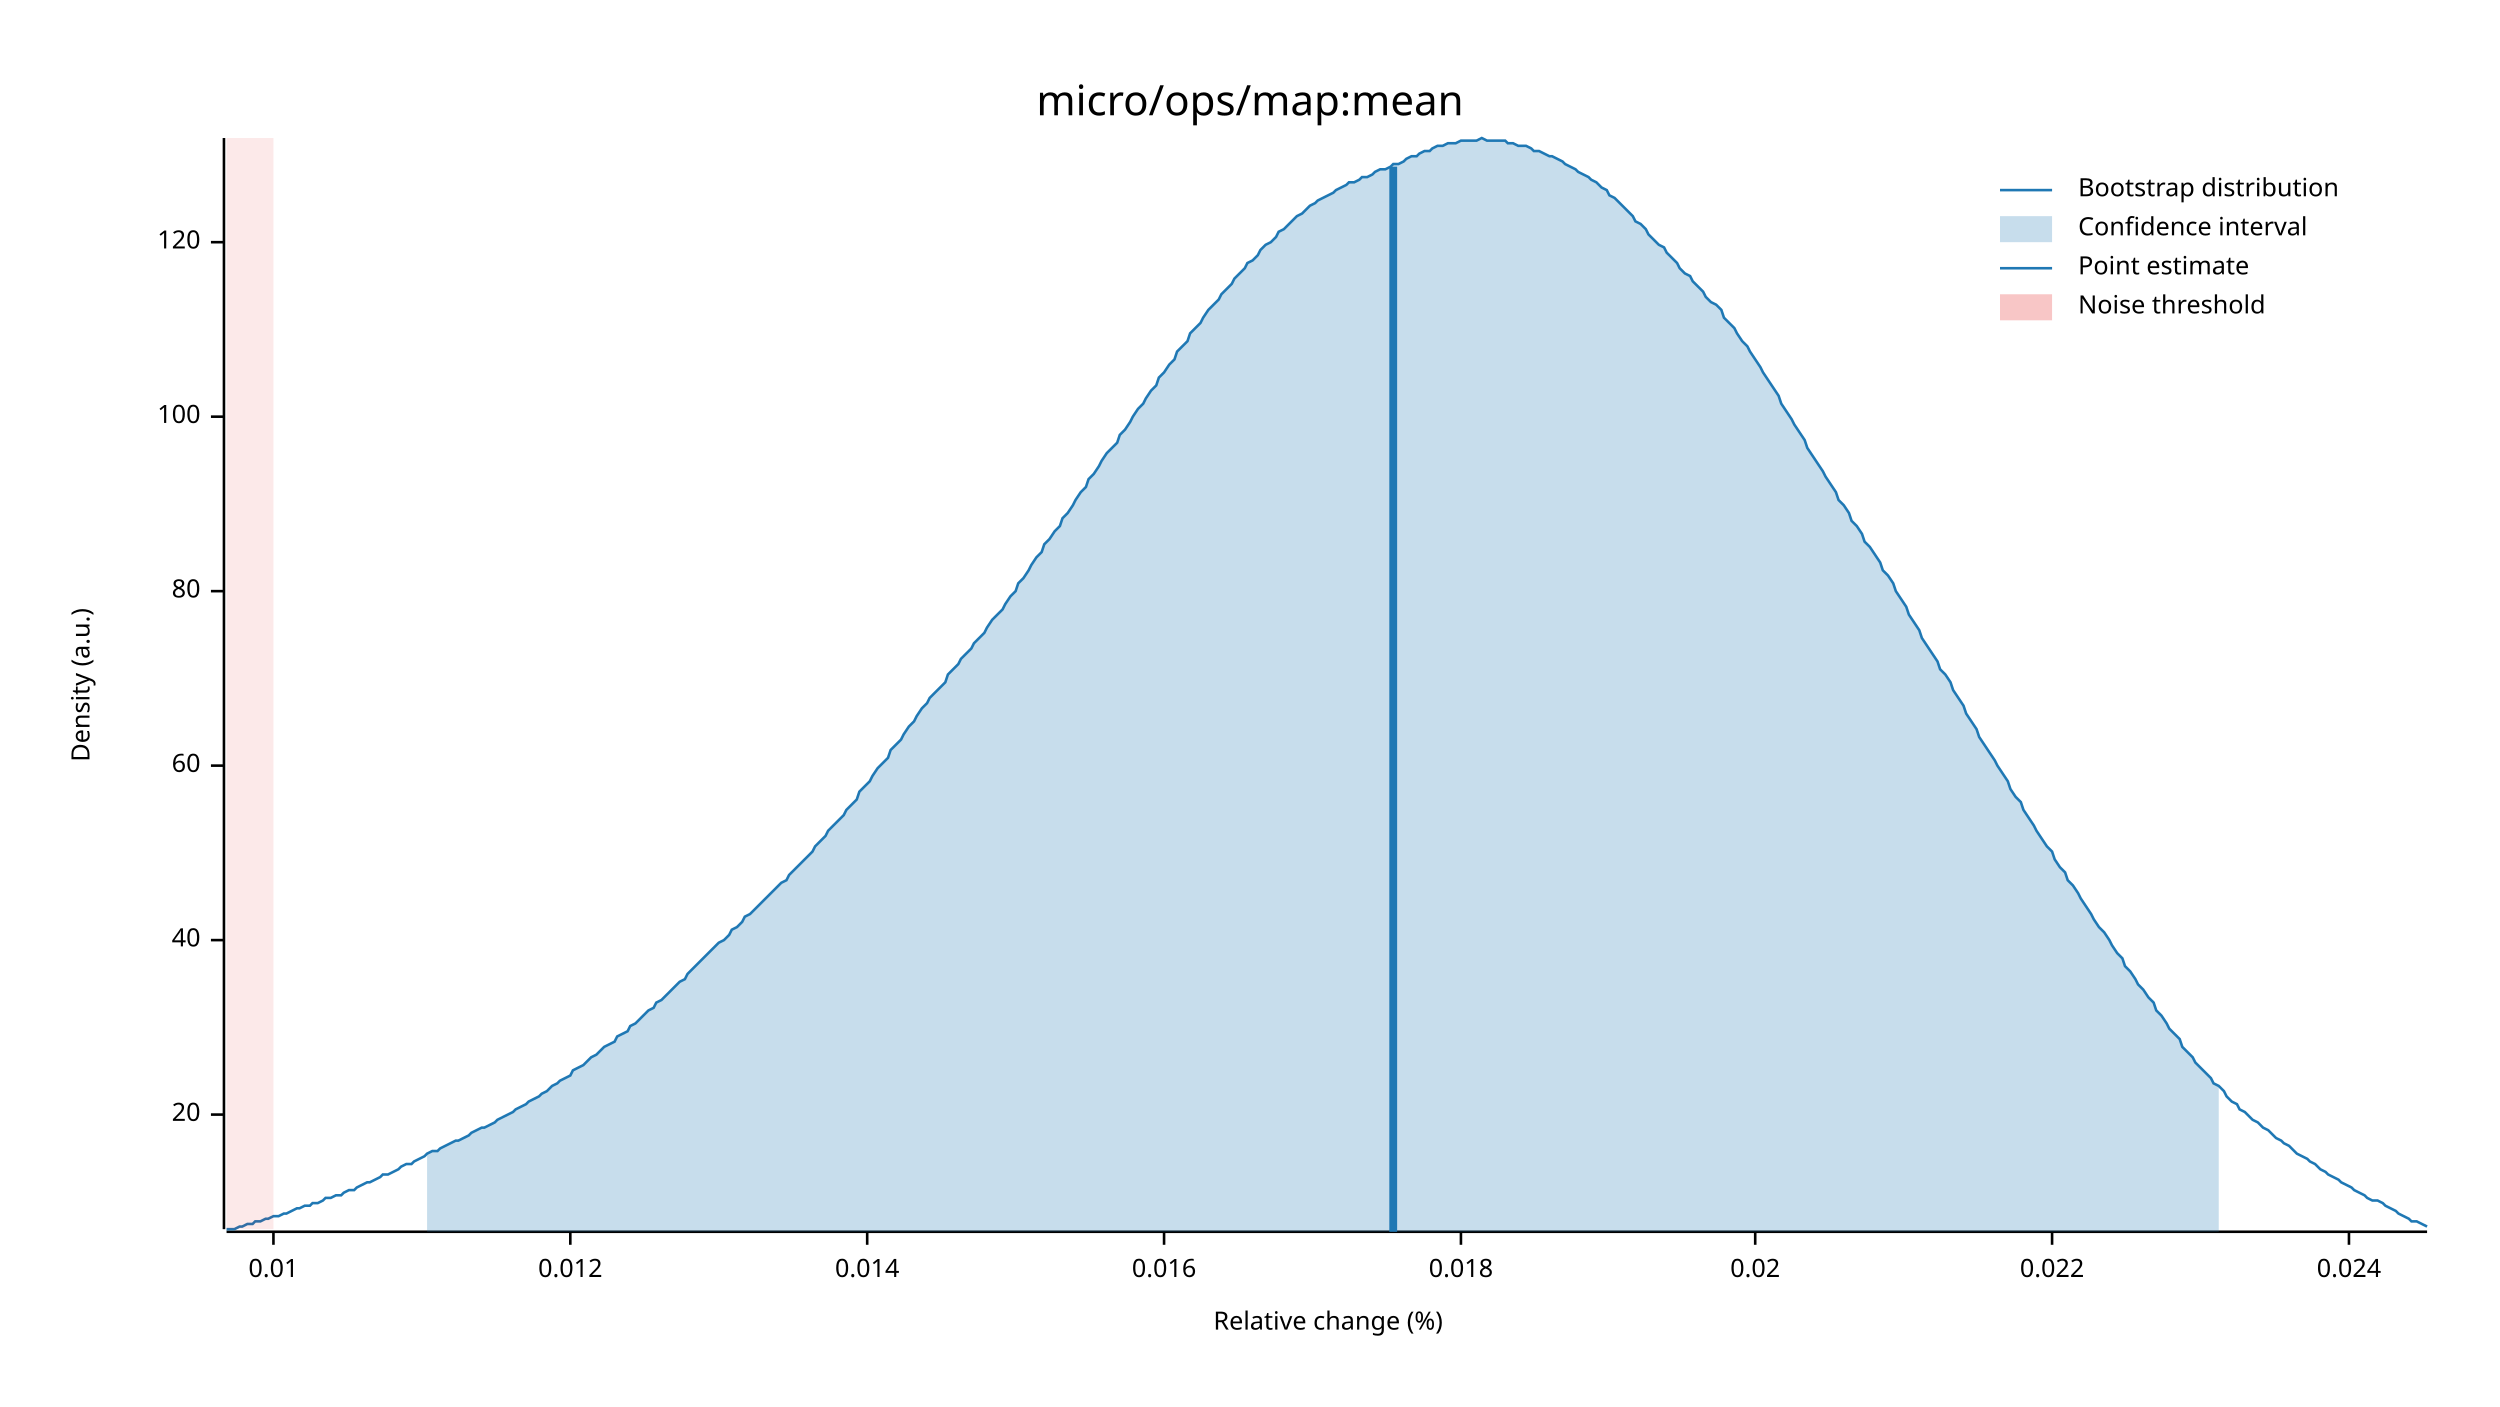
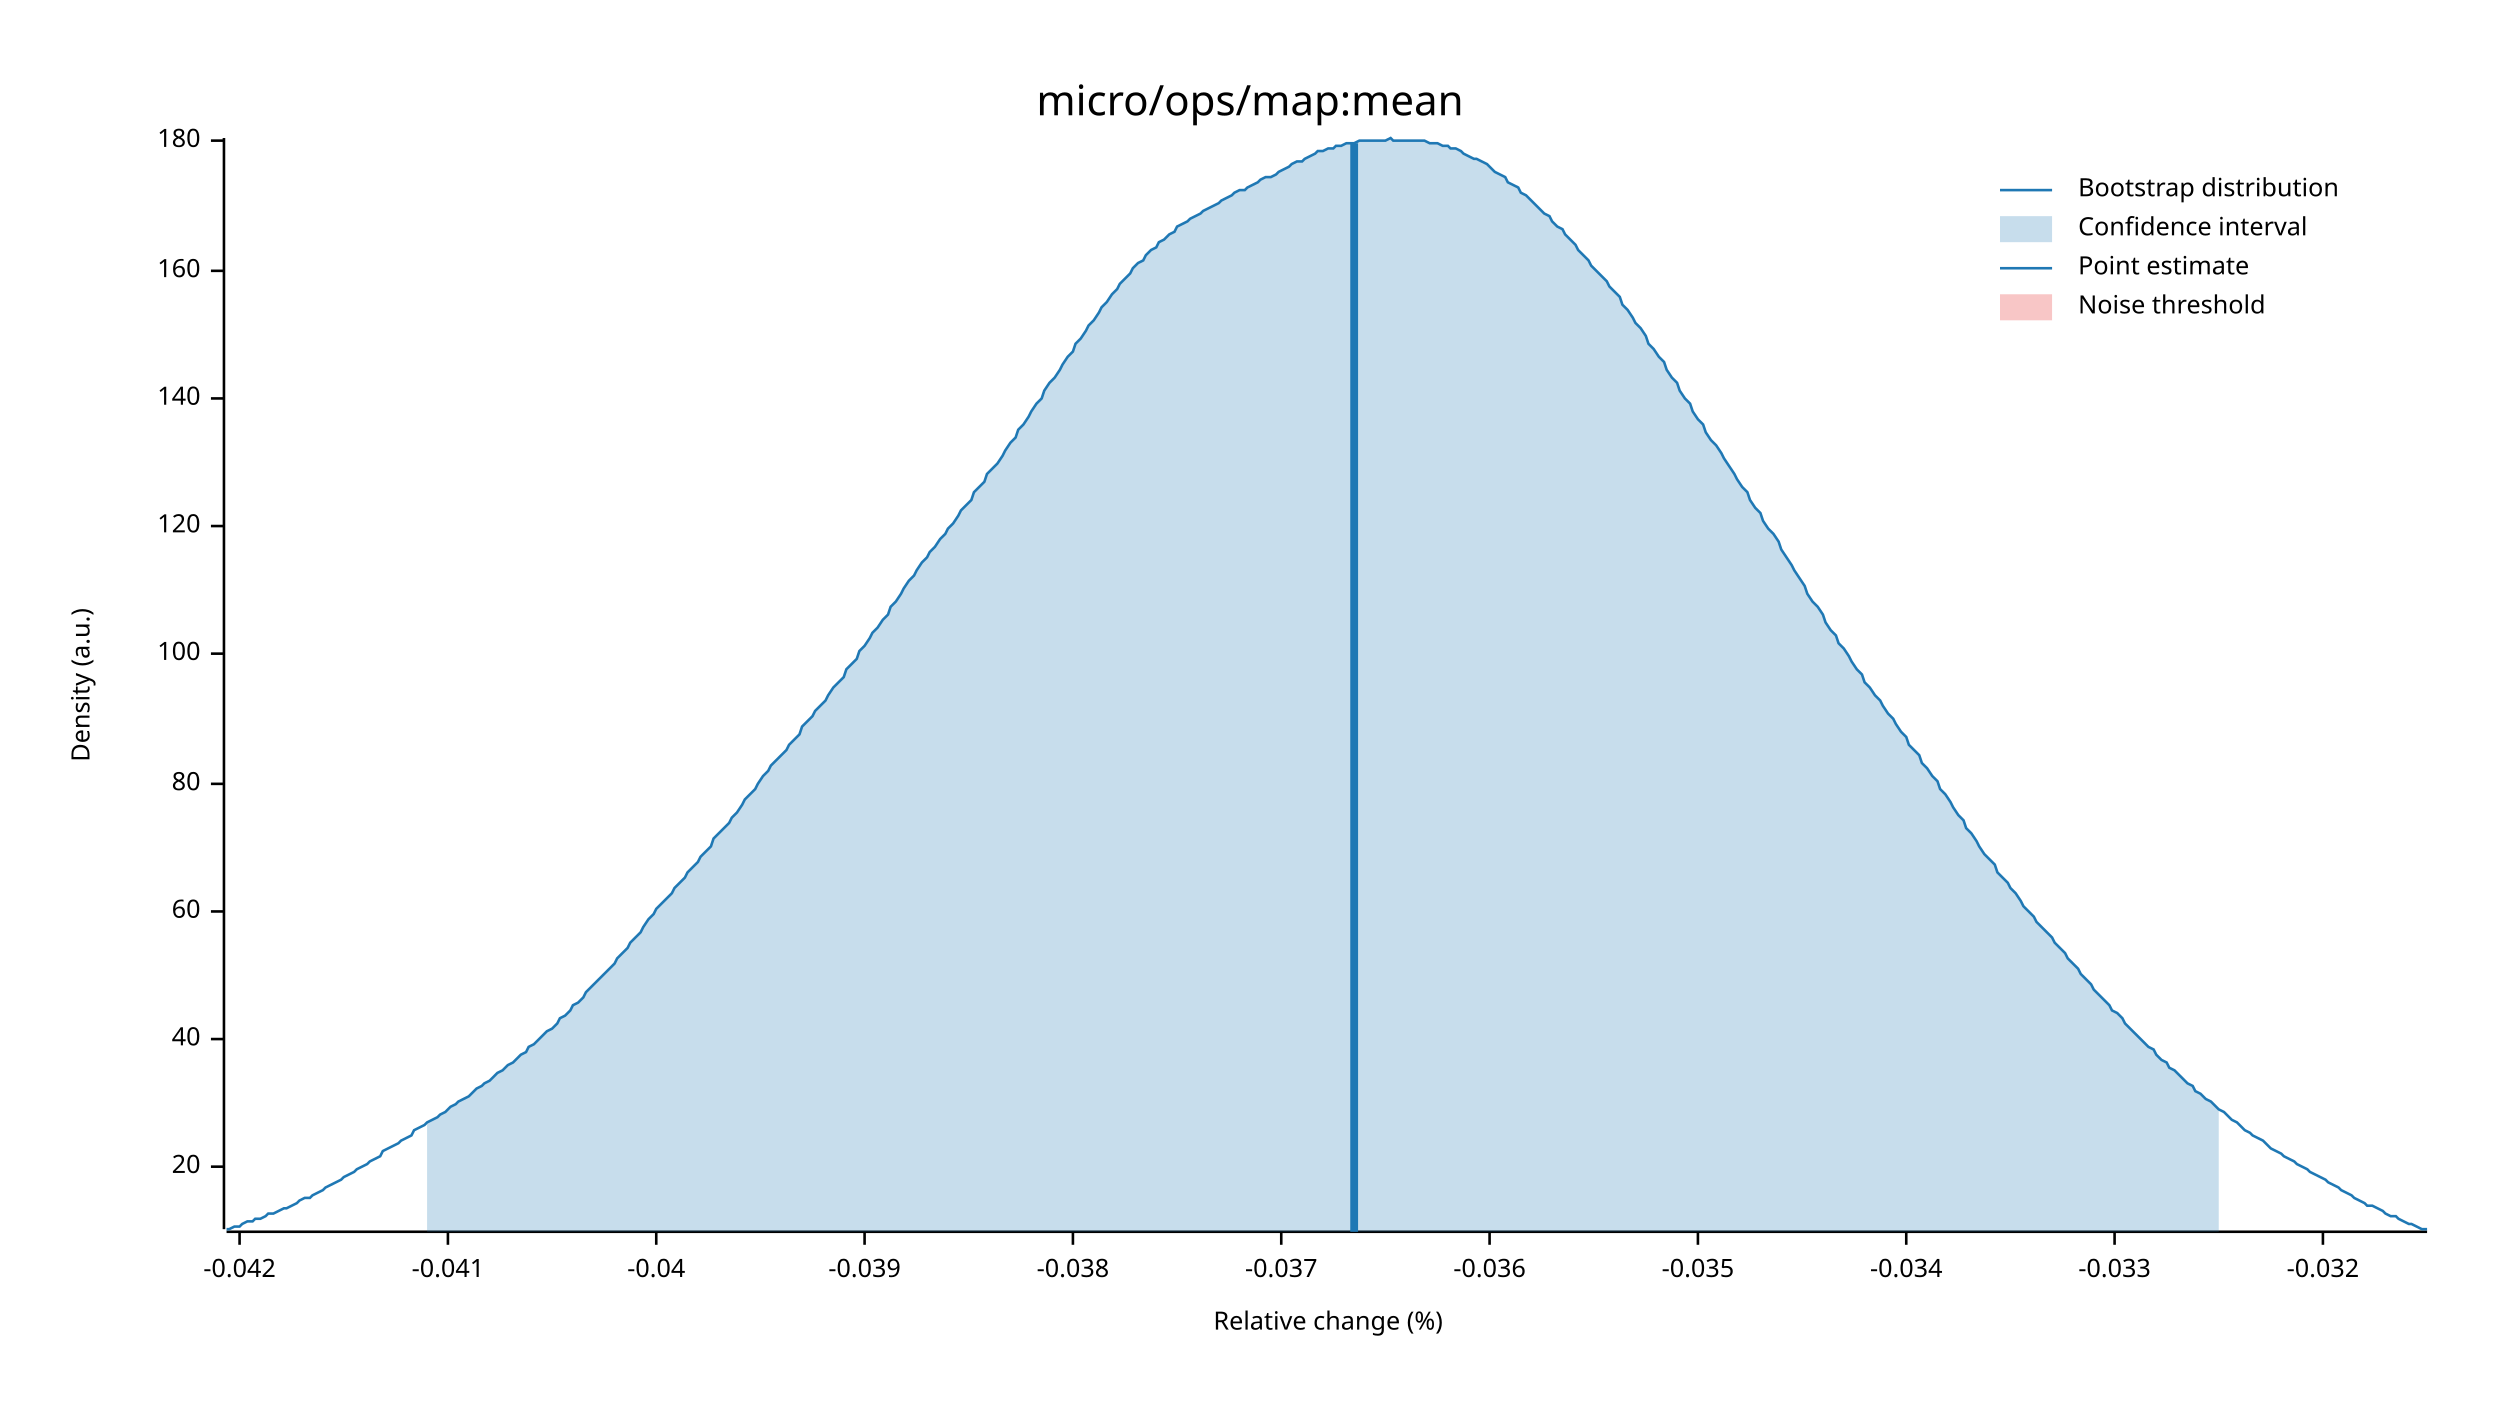
<svg xmlns="http://www.w3.org/2000/svg" width="960" height="540" viewBox="0 0 960 540">
  <text x="480" y="32" dy="0.76em" text-anchor="middle" font-family="sans-serif" font-size="16.129" opacity="1" fill="#000000">
micro/ops/map:mean
</text>
  <text x="27" y="263" dy="0.76em" text-anchor="middle" font-family="sans-serif" font-size="9.677" opacity="1" fill="#000000" transform="rotate(270, 27, 263)">
Density (a.u.)
</text>
  <text x="510" y="513" dy="-0.5ex" text-anchor="middle" font-family="sans-serif" font-size="9.677" opacity="1" fill="#000000">
Relative change (%)
</text>
  <polyline fill="none" opacity="1" stroke="#000000" stroke-width="1" points="86,53 86,472 " />
-   <text x="77" y="428" dy="0.5ex" text-anchor="end" font-family="sans-serif" font-size="9.677" opacity="1" fill="#000000">
+   <text x="77" y="448" dy="0.5ex" text-anchor="end" font-family="sans-serif" font-size="9.677" opacity="1" fill="#000000">
20
</text>
-   <polyline fill="none" opacity="1" stroke="#000000" stroke-width="1" points="81,428 86,428 " />
-   <text x="77" y="361" dy="0.5ex" text-anchor="end" font-family="sans-serif" font-size="9.677" opacity="1" fill="#000000">
+   <polyline fill="none" opacity="1" stroke="#000000" stroke-width="1" points="81,448 86,448 " />
+   <text x="77" y="399" dy="0.5ex" text-anchor="end" font-family="sans-serif" font-size="9.677" opacity="1" fill="#000000">
40
</text>
-   <polyline fill="none" opacity="1" stroke="#000000" stroke-width="1" points="81,361 86,361 " />
-   <text x="77" y="294" dy="0.5ex" text-anchor="end" font-family="sans-serif" font-size="9.677" opacity="1" fill="#000000">
+   <polyline fill="none" opacity="1" stroke="#000000" stroke-width="1" points="81,399 86,399 " />
+   <text x="77" y="350" dy="0.5ex" text-anchor="end" font-family="sans-serif" font-size="9.677" opacity="1" fill="#000000">
60
</text>
-   <polyline fill="none" opacity="1" stroke="#000000" stroke-width="1" points="81,294 86,294 " />
-   <text x="77" y="227" dy="0.5ex" text-anchor="end" font-family="sans-serif" font-size="9.677" opacity="1" fill="#000000">
+   <polyline fill="none" opacity="1" stroke="#000000" stroke-width="1" points="81,350 86,350 " />
+   <text x="77" y="301" dy="0.5ex" text-anchor="end" font-family="sans-serif" font-size="9.677" opacity="1" fill="#000000">
80
</text>
-   <polyline fill="none" opacity="1" stroke="#000000" stroke-width="1" points="81,227 86,227 " />
-   <text x="77" y="160" dy="0.5ex" text-anchor="end" font-family="sans-serif" font-size="9.677" opacity="1" fill="#000000">
+   <polyline fill="none" opacity="1" stroke="#000000" stroke-width="1" points="81,301 86,301 " />
+   <text x="77" y="251" dy="0.5ex" text-anchor="end" font-family="sans-serif" font-size="9.677" opacity="1" fill="#000000">
100
</text>
-   <polyline fill="none" opacity="1" stroke="#000000" stroke-width="1" points="81,160 86,160 " />
-   <text x="77" y="93" dy="0.5ex" text-anchor="end" font-family="sans-serif" font-size="9.677" opacity="1" fill="#000000">
+   <polyline fill="none" opacity="1" stroke="#000000" stroke-width="1" points="81,251 86,251 " />
+   <text x="77" y="202" dy="0.5ex" text-anchor="end" font-family="sans-serif" font-size="9.677" opacity="1" fill="#000000">
120
</text>
-   <polyline fill="none" opacity="1" stroke="#000000" stroke-width="1" points="81,93 86,93 " />
+   <polyline fill="none" opacity="1" stroke="#000000" stroke-width="1" points="81,202 86,202 " />
+   <text x="77" y="153" dy="0.5ex" text-anchor="end" font-family="sans-serif" font-size="9.677" opacity="1" fill="#000000">
+ 140
+ </text>
+   <polyline fill="none" opacity="1" stroke="#000000" stroke-width="1" points="81,153 86,153 " />
+   <text x="77" y="104" dy="0.5ex" text-anchor="end" font-family="sans-serif" font-size="9.677" opacity="1" fill="#000000">
+ 160
+ </text>
+   <polyline fill="none" opacity="1" stroke="#000000" stroke-width="1" points="81,104 86,104 " />
+   <text x="77" y="54" dy="0.5ex" text-anchor="end" font-family="sans-serif" font-size="9.677" opacity="1" fill="#000000">
+ 180
+ </text>
+   <polyline fill="none" opacity="1" stroke="#000000" stroke-width="1" points="81,54 86,54 " />
  <polyline fill="none" opacity="1" stroke="#000000" stroke-width="1" points="87,473 932,473 " />
-   <text x="105" y="483" dy="0.76em" text-anchor="middle" font-family="sans-serif" font-size="9.677" opacity="1" fill="#000000">
- 0.01
+   <text x="92" y="483" dy="0.76em" text-anchor="middle" font-family="sans-serif" font-size="9.677" opacity="1" fill="#000000">
+ -0.042
</text>
-   <polyline fill="none" opacity="1" stroke="#000000" stroke-width="1" points="105,473 105,478 " />
-   <text x="219" y="483" dy="0.76em" text-anchor="middle" font-family="sans-serif" font-size="9.677" opacity="1" fill="#000000">
- 0.012
+   <polyline fill="none" opacity="1" stroke="#000000" stroke-width="1" points="92,473 92,478 " />
+   <text x="172" y="483" dy="0.76em" text-anchor="middle" font-family="sans-serif" font-size="9.677" opacity="1" fill="#000000">
+ -0.041
</text>
-   <polyline fill="none" opacity="1" stroke="#000000" stroke-width="1" points="219,473 219,478 " />
-   <text x="333" y="483" dy="0.76em" text-anchor="middle" font-family="sans-serif" font-size="9.677" opacity="1" fill="#000000">
- 0.014
+   <polyline fill="none" opacity="1" stroke="#000000" stroke-width="1" points="172,473 172,478 " />
+   <text x="252" y="483" dy="0.76em" text-anchor="middle" font-family="sans-serif" font-size="9.677" opacity="1" fill="#000000">
+ -0.04
</text>
-   <polyline fill="none" opacity="1" stroke="#000000" stroke-width="1" points="333,473 333,478 " />
-   <text x="447" y="483" dy="0.76em" text-anchor="middle" font-family="sans-serif" font-size="9.677" opacity="1" fill="#000000">
- 0.016
+   <polyline fill="none" opacity="1" stroke="#000000" stroke-width="1" points="252,473 252,478 " />
+   <text x="332" y="483" dy="0.76em" text-anchor="middle" font-family="sans-serif" font-size="9.677" opacity="1" fill="#000000">
+ -0.039
</text>
-   <polyline fill="none" opacity="1" stroke="#000000" stroke-width="1" points="447,473 447,478 " />
-   <text x="561" y="483" dy="0.76em" text-anchor="middle" font-family="sans-serif" font-size="9.677" opacity="1" fill="#000000">
- 0.018
+   <polyline fill="none" opacity="1" stroke="#000000" stroke-width="1" points="332,473 332,478 " />
+   <text x="412" y="483" dy="0.76em" text-anchor="middle" font-family="sans-serif" font-size="9.677" opacity="1" fill="#000000">
+ -0.038
</text>
-   <polyline fill="none" opacity="1" stroke="#000000" stroke-width="1" points="561,473 561,478 " />
-   <text x="674" y="483" dy="0.76em" text-anchor="middle" font-family="sans-serif" font-size="9.677" opacity="1" fill="#000000">
- 0.02
+   <polyline fill="none" opacity="1" stroke="#000000" stroke-width="1" points="412,473 412,478 " />
+   <text x="492" y="483" dy="0.76em" text-anchor="middle" font-family="sans-serif" font-size="9.677" opacity="1" fill="#000000">
+ -0.037
</text>
-   <polyline fill="none" opacity="1" stroke="#000000" stroke-width="1" points="674,473 674,478 " />
-   <text x="788" y="483" dy="0.76em" text-anchor="middle" font-family="sans-serif" font-size="9.677" opacity="1" fill="#000000">
- 0.022
+   <polyline fill="none" opacity="1" stroke="#000000" stroke-width="1" points="492,473 492,478 " />
+   <text x="572" y="483" dy="0.76em" text-anchor="middle" font-family="sans-serif" font-size="9.677" opacity="1" fill="#000000">
+ -0.036
</text>
-   <polyline fill="none" opacity="1" stroke="#000000" stroke-width="1" points="788,473 788,478 " />
-   <text x="902" y="483" dy="0.76em" text-anchor="middle" font-family="sans-serif" font-size="9.677" opacity="1" fill="#000000">
- 0.024
+   <polyline fill="none" opacity="1" stroke="#000000" stroke-width="1" points="572,473 572,478 " />
+   <text x="652" y="483" dy="0.76em" text-anchor="middle" font-family="sans-serif" font-size="9.677" opacity="1" fill="#000000">
+ -0.035
</text>
-   <polyline fill="none" opacity="1" stroke="#000000" stroke-width="1" points="902,473 902,478 " />
-   <polyline fill="none" opacity="1" stroke="#1F78B4" stroke-width="1" points="87,472 88,472 90,472 92,471 93,471 95,470 97,470 98,469 100,469 102,468 103,468 105,467 107,467 109,466 110,466 112,465 114,464 115,464 117,463 119,463 120,462 122,462 124,461 125,460 127,460 129,459 131,459 132,458 134,457 136,457 137,456 139,455 141,454 142,454 144,453 146,452 147,451 149,451 151,450 153,449 154,448 156,447 158,447 159,446 161,445 163,444 164,443 166,442 168,442 169,441 171,440 173,439 175,438 176,438 178,437 180,436 181,435 183,434 185,433 186,433 188,432 190,431 191,430 193,429 195,428 197,427 198,426 200,425 202,424 203,423 205,422 207,421 208,420 210,419 212,417 214,416 215,415 217,414 219,413 220,411 222,410 224,409 225,408 227,406 229,405 230,404 232,402 234,401 236,400 237,398 239,397 241,396 242,394 244,393 246,391 247,390 249,388 251,387 252,385 254,384 256,382 258,380 259,379 261,377 263,376 264,374 266,372 268,370 269,369 271,367 273,365 274,364 276,362 278,361 280,359 281,357 283,356 285,354 286,352 288,351 290,349 291,348 293,346 295,344 296,343 298,341 300,339 302,338 303,336 305,334 307,332 308,331 310,329 312,327 313,325 315,323 317,321 318,319 320,317 322,315 324,313 325,311 327,309 329,307 330,304 332,302 334,300 335,298 337,295 339,293 341,291 342,288 344,286 346,284 347,282 349,279 351,277 352,275 354,272 356,270 357,268 359,266 361,264 363,262 364,259 366,257 368,255 369,253 371,251 373,249 374,247 376,245 378,243 379,241 381,238 383,236 385,234 386,232 388,229 390,227 391,224 393,222 395,219 396,217 398,214 400,212 401,209 403,207 405,204 407,202 408,199 410,197 412,194 413,192 415,189 417,187 418,184 420,182 422,179 423,177 425,174 427,172 429,170 430,167 432,165 434,162 435,160 437,157 439,155 440,153 442,150 444,148 445,145 447,143 449,140 451,138 452,135 454,133 456,131 457,128 459,126 461,124 462,122 464,119 466,117 468,115 469,113 471,111 473,109 474,107 476,105 478,103 479,101 481,100 483,98 484,96 486,94 488,93 490,91 491,89 493,88 495,86 496,85 498,83 500,82 501,81 503,79 505,78 506,77 508,76 510,75 512,74 513,73 515,72 517,71 518,70 520,70 522,69 523,68 525,68 527,67 528,66 530,65 532,65 534,64 535,63 537,63 539,62 540,61 542,60 544,60 545,59 547,58 549,58 550,57 552,56 554,56 556,55 557,55 559,55 561,54 562,54 564,54 566,54 567,54 569,53 571,54 573,54 574,54 576,54 578,54 579,55 581,55 583,56 584,56 586,56 588,57 589,58 591,58 593,59 595,60 596,60 598,61 600,62 601,63 603,64 605,65 606,66 608,67 610,68 611,69 613,70 615,72 617,73 618,75 620,76 622,78 623,79 625,81 627,83 628,85 630,86 632,88 633,90 635,92 637,94 639,95 640,97 642,99 644,101 645,103 647,105 649,106 650,108 652,110 654,112 655,114 657,116 659,117 661,119 662,122 664,124 666,126 667,128 669,131 671,133 672,135 674,138 676,141 677,143 679,146 681,149 683,152 684,155 686,158 688,161 689,163 691,166 693,169 694,172 696,175 698,178 700,181 701,183 703,186 705,189 706,192 708,194 710,197 711,200 713,202 715,205 716,208 718,210 720,213 722,216 723,219 725,221 727,224 728,227 730,230 732,233 733,236 735,239 737,242 738,245 740,248 742,251 744,254 745,257 747,259 749,262 750,265 752,268 754,271 755,274 757,277 759,280 760,283 762,286 764,289 766,292 767,294 769,297 771,300 772,303 774,306 776,308 777,311 779,314 781,317 782,319 784,322 786,325 788,327 789,330 791,333 793,335 794,338 796,340 798,343 799,345 801,348 803,351 804,353 806,356 808,358 810,361 811,363 813,366 815,368 816,371 818,373 820,376 821,378 823,380 825,383 827,385 828,388 830,390 832,393 833,395 835,397 837,399 838,402 840,404 842,406 843,408 845,410 847,412 849,414 850,416 852,417 854,419 855,421 857,423 859,424 860,426 862,427 864,429 865,430 867,431 869,433 871,434 872,435 874,437 876,438 877,439 879,440 881,442 882,443 884,444 886,445 887,446 889,447 891,449 893,450 894,451 896,452 898,453 899,454 901,455 903,456 904,457 906,458 908,459 909,460 911,461 913,461 915,462 916,463 918,464 920,465 921,466 923,467 925,468 926,469 928,469 930,470 932,471 " />
-   <polygon opacity="0.25" fill="#1F78B4" points="164,443 166,442 168,442 169,441 171,440 173,439 175,438 176,438 178,437 180,436 181,435 183,434 185,433 186,433 188,432 190,431 191,430 193,429 195,428 197,427 198,426 200,425 202,424 203,423 205,422 207,421 208,420 210,419 212,417 214,416 215,415 217,414 219,413 220,411 222,410 224,409 225,408 227,406 229,405 230,404 232,402 234,401 236,400 237,398 239,397 241,396 242,394 244,393 246,391 247,390 249,388 251,387 252,385 254,384 256,382 258,380 259,379 261,377 263,376 264,374 266,372 268,370 269,369 271,367 273,365 274,364 276,362 278,361 280,359 281,357 283,356 285,354 286,352 288,351 290,349 291,348 293,346 295,344 296,343 298,341 300,339 302,338 303,336 305,334 307,332 308,331 310,329 312,327 313,325 315,323 317,321 318,319 320,317 322,315 324,313 325,311 327,309 329,307 330,304 332,302 334,300 335,298 337,295 339,293 341,291 342,288 344,286 346,284 347,282 349,279 351,277 352,275 354,272 356,270 357,268 359,266 361,264 363,262 364,259 366,257 368,255 369,253 371,251 373,249 374,247 376,245 378,243 379,241 381,238 383,236 385,234 386,232 388,229 390,227 391,224 393,222 395,219 396,217 398,214 400,212 401,209 403,207 405,204 407,202 408,199 410,197 412,194 413,192 415,189 417,187 418,184 420,182 422,179 423,177 425,174 427,172 429,170 430,167 432,165 434,162 435,160 437,157 439,155 440,153 442,150 444,148 445,145 447,143 449,140 451,138 452,135 454,133 456,131 457,128 459,126 461,124 462,122 464,119 466,117 468,115 469,113 471,111 473,109 474,107 476,105 478,103 479,101 481,100 483,98 484,96 486,94 488,93 490,91 491,89 493,88 495,86 496,85 498,83 500,82 501,81 503,79 505,78 506,77 508,76 510,75 512,74 513,73 515,72 517,71 518,70 520,70 522,69 523,68 525,68 527,67 528,66 530,65 532,65 534,64 535,63 537,63 539,62 540,61 542,60 544,60 545,59 547,58 549,58 550,57 552,56 554,56 556,55 557,55 559,55 561,54 562,54 564,54 566,54 567,54 569,53 571,54 573,54 574,54 576,54 578,54 579,55 581,55 583,56 584,56 586,56 588,57 589,58 591,58 593,59 595,60 596,60 598,61 600,62 601,63 603,64 605,65 606,66 608,67 610,68 611,69 613,70 615,72 617,73 618,75 620,76 622,78 623,79 625,81 627,83 628,85 630,86 632,88 633,90 635,92 637,94 639,95 640,97 642,99 644,101 645,103 647,105 649,106 650,108 652,110 654,112 655,114 657,116 659,117 661,119 662,122 664,124 666,126 667,128 669,131 671,133 672,135 674,138 676,141 677,143 679,146 681,149 683,152 684,155 686,158 688,161 689,163 691,166 693,169 694,172 696,175 698,178 700,181 701,183 703,186 705,189 706,192 708,194 710,197 711,200 713,202 715,205 716,208 718,210 720,213 722,216 723,219 725,221 727,224 728,227 730,230 732,233 733,236 735,239 737,242 738,245 740,248 742,251 744,254 745,257 747,259 749,262 750,265 752,268 754,271 755,274 757,277 759,280 760,283 762,286 764,289 766,292 767,294 769,297 771,300 772,303 774,306 776,308 777,311 779,314 781,317 782,319 784,322 786,325 788,327 789,330 791,333 793,335 794,338 796,340 798,343 799,345 801,348 803,351 804,353 806,356 808,358 810,361 811,363 813,366 815,368 816,371 818,373 820,376 821,378 823,380 825,383 827,385 828,388 830,390 832,393 833,395 835,397 837,399 838,402 840,404 842,406 843,408 845,410 847,412 849,414 850,416 852,417 852,473 164,473 " />
-   <polyline fill="none" opacity="1" stroke="#1F78B4" stroke-width="3" points="535,473 535,64 " />
-   <rect x="87" y="53" width="18" height="419" opacity="0.1" fill="#E31A1C" stroke="none" />
+   <polyline fill="none" opacity="1" stroke="#000000" stroke-width="1" points="652,473 652,478 " />
+   <text x="732" y="483" dy="0.76em" text-anchor="middle" font-family="sans-serif" font-size="9.677" opacity="1" fill="#000000">
+ -0.034
+ </text>
+   <polyline fill="none" opacity="1" stroke="#000000" stroke-width="1" points="732,473 732,478 " />
+   <text x="812" y="483" dy="0.76em" text-anchor="middle" font-family="sans-serif" font-size="9.677" opacity="1" fill="#000000">
+ -0.033
+ </text>
+   <polyline fill="none" opacity="1" stroke="#000000" stroke-width="1" points="812,473 812,478 " />
+   <text x="892" y="483" dy="0.76em" text-anchor="middle" font-family="sans-serif" font-size="9.677" opacity="1" fill="#000000">
+ -0.032
+ </text>
+   <polyline fill="none" opacity="1" stroke="#000000" stroke-width="1" points="892,473 892,478 " />
+   <polyline fill="none" opacity="1" stroke="#1F78B4" stroke-width="1" points="87,472 88,472 90,471 92,471 93,470 95,469 97,469 98,468 100,468 102,467 103,466 105,466 107,465 109,464 110,464 112,463 114,462 115,461 117,460 119,460 120,459 122,458 124,457 125,456 127,455 129,454 131,453 132,452 134,451 136,450 137,449 139,448 141,447 142,446 144,445 146,444 147,442 149,441 151,440 153,439 154,438 156,437 158,436 159,434 161,433 163,432 164,431 166,430 168,429 169,428 171,427 173,425 175,424 176,423 178,422 180,421 181,420 183,418 185,417 186,416 188,415 190,413 191,412 193,411 195,409 197,408 198,407 200,405 202,404 203,402 205,401 207,399 208,398 210,396 212,395 214,393 215,391 217,390 219,388 220,386 222,385 224,383 225,381 227,379 229,377 230,376 232,374 234,372 236,370 237,368 239,366 241,364 242,362 244,360 246,358 247,356 249,353 251,351 252,349 254,347 256,345 258,343 259,341 261,339 263,337 264,335 266,333 268,331 269,329 271,327 273,325 274,322 276,320 278,318 280,316 281,314 283,312 285,309 286,307 288,305 290,303 291,301 293,298 295,296 296,294 298,292 300,290 302,288 303,286 305,284 307,282 308,279 310,277 312,275 313,273 315,271 317,269 318,267 320,264 322,262 324,260 325,257 327,255 329,253 330,250 332,248 334,245 335,243 337,241 339,238 341,236 342,233 344,231 346,228 347,226 349,223 351,221 352,219 354,216 356,214 357,212 359,210 361,207 363,205 364,203 366,201 368,198 369,196 371,194 373,192 374,189 376,187 378,185 379,182 381,180 383,178 385,175 386,173 388,170 390,168 391,165 393,163 395,160 396,158 398,155 400,153 401,150 403,147 405,145 407,142 408,140 410,137 412,135 413,132 415,130 417,127 418,125 420,123 422,120 423,118 425,116 427,113 429,111 430,109 432,107 434,105 435,103 437,101 439,100 440,98 442,96 444,95 445,93 447,92 449,90 451,89 452,87 454,86 456,85 457,84 459,83 461,82 462,81 464,80 466,79 468,78 469,77 471,76 473,75 474,74 476,73 478,73 479,72 481,71 483,70 484,69 486,68 488,68 490,67 491,66 493,65 495,64 496,63 498,62 500,62 501,61 503,60 505,59 506,58 508,58 510,57 512,57 513,56 515,56 517,55 518,55 520,55 522,54 523,54 525,54 527,54 528,54 530,54 532,54 534,53 535,54 537,54 539,54 540,54 542,54 544,54 545,54 547,54 549,55 550,55 552,55 554,56 556,56 557,57 559,57 561,58 562,59 564,60 566,61 567,61 569,62 571,63 573,65 574,66 576,67 578,68 579,70 581,71 583,72 584,74 586,75 588,77 589,78 591,80 593,82 595,83 596,85 598,87 600,88 601,90 603,92 605,94 606,96 608,98 610,100 611,102 613,104 615,106 617,108 618,110 620,112 622,114 623,117 625,119 627,122 628,124 630,126 632,129 633,132 635,134 637,137 639,139 640,142 642,145 644,147 645,150 647,153 649,155 650,158 652,161 654,163 655,166 657,169 659,171 661,174 662,176 664,179 666,182 667,184 669,187 671,189 672,192 674,195 676,197 677,200 679,203 681,205 683,208 684,211 686,214 688,217 689,219 691,222 693,225 694,228 696,231 698,233 700,236 701,239 703,242 705,244 706,247 708,249 710,252 711,254 713,257 715,259 716,262 718,264 720,267 722,269 723,271 725,274 727,276 728,278 730,281 732,283 733,286 735,288 737,290 738,293 740,295 742,298 744,300 745,303 747,305 749,308 750,310 752,313 754,315 755,318 757,320 759,323 760,325 762,328 764,330 766,332 767,335 769,337 771,339 772,341 774,343 776,346 777,348 779,350 781,352 782,354 784,356 786,358 788,360 789,362 791,364 793,366 794,368 796,370 798,372 799,374 801,376 803,378 804,380 806,382 808,384 810,386 811,388 813,389 815,391 816,393 818,395 820,397 821,398 823,400 825,402 827,403 828,405 830,407 832,408 833,410 835,411 837,413 838,414 840,416 842,417 843,419 845,420 847,422 849,423 850,424 852,426 854,427 855,428 857,430 859,431 860,432 862,434 864,435 865,436 867,437 869,438 871,440 872,441 874,442 876,443 877,444 879,445 881,446 882,447 884,448 886,449 887,450 889,451 891,452 893,453 894,454 896,455 898,456 899,457 901,458 903,459 904,460 906,461 908,462 909,463 911,463 913,464 915,465 916,466 918,467 920,467 921,468 923,469 925,470 926,470 928,471 930,472 932,472 " />
+   <polygon opacity="0.25" fill="#1F78B4" points="164,431 166,430 168,429 169,428 171,427 173,425 175,424 176,423 178,422 180,421 181,420 183,418 185,417 186,416 188,415 190,413 191,412 193,411 195,409 197,408 198,407 200,405 202,404 203,402 205,401 207,399 208,398 210,396 212,395 214,393 215,391 217,390 219,388 220,386 222,385 224,383 225,381 227,379 229,377 230,376 232,374 234,372 236,370 237,368 239,366 241,364 242,362 244,360 246,358 247,356 249,353 251,351 252,349 254,347 256,345 258,343 259,341 261,339 263,337 264,335 266,333 268,331 269,329 271,327 273,325 274,322 276,320 278,318 280,316 281,314 283,312 285,309 286,307 288,305 290,303 291,301 293,298 295,296 296,294 298,292 300,290 302,288 303,286 305,284 307,282 308,279 310,277 312,275 313,273 315,271 317,269 318,267 320,264 322,262 324,260 325,257 327,255 329,253 330,250 332,248 334,245 335,243 337,241 339,238 341,236 342,233 344,231 346,228 347,226 349,223 351,221 352,219 354,216 356,214 357,212 359,210 361,207 363,205 364,203 366,201 368,198 369,196 371,194 373,192 374,189 376,187 378,185 379,182 381,180 383,178 385,175 386,173 388,170 390,168 391,165 393,163 395,160 396,158 398,155 400,153 401,150 403,147 405,145 407,142 408,140 410,137 412,135 413,132 415,130 417,127 418,125 420,123 422,120 423,118 425,116 427,113 429,111 430,109 432,107 434,105 435,103 437,101 439,100 440,98 442,96 444,95 445,93 447,92 449,90 451,89 452,87 454,86 456,85 457,84 459,83 461,82 462,81 464,80 466,79 468,78 469,77 471,76 473,75 474,74 476,73 478,73 479,72 481,71 483,70 484,69 486,68 488,68 490,67 491,66 493,65 495,64 496,63 498,62 500,62 501,61 503,60 505,59 506,58 508,58 510,57 512,57 513,56 515,56 517,55 518,55 520,55 522,54 523,54 525,54 527,54 528,54 530,54 532,54 534,53 535,54 537,54 539,54 540,54 542,54 544,54 545,54 547,54 549,55 550,55 552,55 554,56 556,56 557,57 559,57 561,58 562,59 564,60 566,61 567,61 569,62 571,63 573,65 574,66 576,67 578,68 579,70 581,71 583,72 584,74 586,75 588,77 589,78 591,80 593,82 595,83 596,85 598,87 600,88 601,90 603,92 605,94 606,96 608,98 610,100 611,102 613,104 615,106 617,108 618,110 620,112 622,114 623,117 625,119 627,122 628,124 630,126 632,129 633,132 635,134 637,137 639,139 640,142 642,145 644,147 645,150 647,153 649,155 650,158 652,161 654,163 655,166 657,169 659,171 661,174 662,176 664,179 666,182 667,184 669,187 671,189 672,192 674,195 676,197 677,200 679,203 681,205 683,208 684,211 686,214 688,217 689,219 691,222 693,225 694,228 696,231 698,233 700,236 701,239 703,242 705,244 706,247 708,249 710,252 711,254 713,257 715,259 716,262 718,264 720,267 722,269 723,271 725,274 727,276 728,278 730,281 732,283 733,286 735,288 737,290 738,293 740,295 742,298 744,300 745,303 747,305 749,308 750,310 752,313 754,315 755,318 757,320 759,323 760,325 762,328 764,330 766,332 767,335 769,337 771,339 772,341 774,343 776,346 777,348 779,350 781,352 782,354 784,356 786,358 788,360 789,362 791,364 793,366 794,368 796,370 798,372 799,374 801,376 803,378 804,380 806,382 808,384 810,386 811,388 813,389 815,391 816,393 818,395 820,397 821,398 823,400 825,402 827,403 828,405 830,407 832,408 833,410 835,411 837,413 838,414 840,416 842,417 843,419 845,420 847,422 849,423 850,424 852,426 852,473 164,473 " />
+   <polyline fill="none" opacity="1" stroke="#1F78B4" stroke-width="3" points="520,473 520,55 " />
+   <rect x="509" y="53" width="0" height="419" opacity="0.1" fill="#E31A1C" stroke="none" />
  <text x="798" y="68" dy="0.76em" text-anchor="start" font-family="sans-serif" font-size="9.677" opacity="1" fill="#000000">
Bootstrap distribution
</text>
  <text x="798" y="83" dy="0.76em" text-anchor="start" font-family="sans-serif" font-size="9.677" opacity="1" fill="#000000">
Confidence interval
</text>
  <text x="798" y="98" dy="0.76em" text-anchor="start" font-family="sans-serif" font-size="9.677" opacity="1" fill="#000000">
Point estimate
</text>
  <text x="798" y="113" dy="0.76em" text-anchor="start" font-family="sans-serif" font-size="9.677" opacity="1" fill="#000000">
Noise threshold
</text>
  <polyline fill="none" opacity="1" stroke="#1F78B4" stroke-width="1" points="768,73 788,73 " />
  <rect x="768" y="83" width="20" height="10" opacity="0.25" fill="#1F78B4" stroke="none" />
  <polyline fill="none" opacity="1" stroke="#1F78B4" stroke-width="1" points="768,103 788,103 " />
  <rect x="768" y="113" width="20" height="10" opacity="0.25" fill="#E31A1C" stroke="none" />
</svg>
